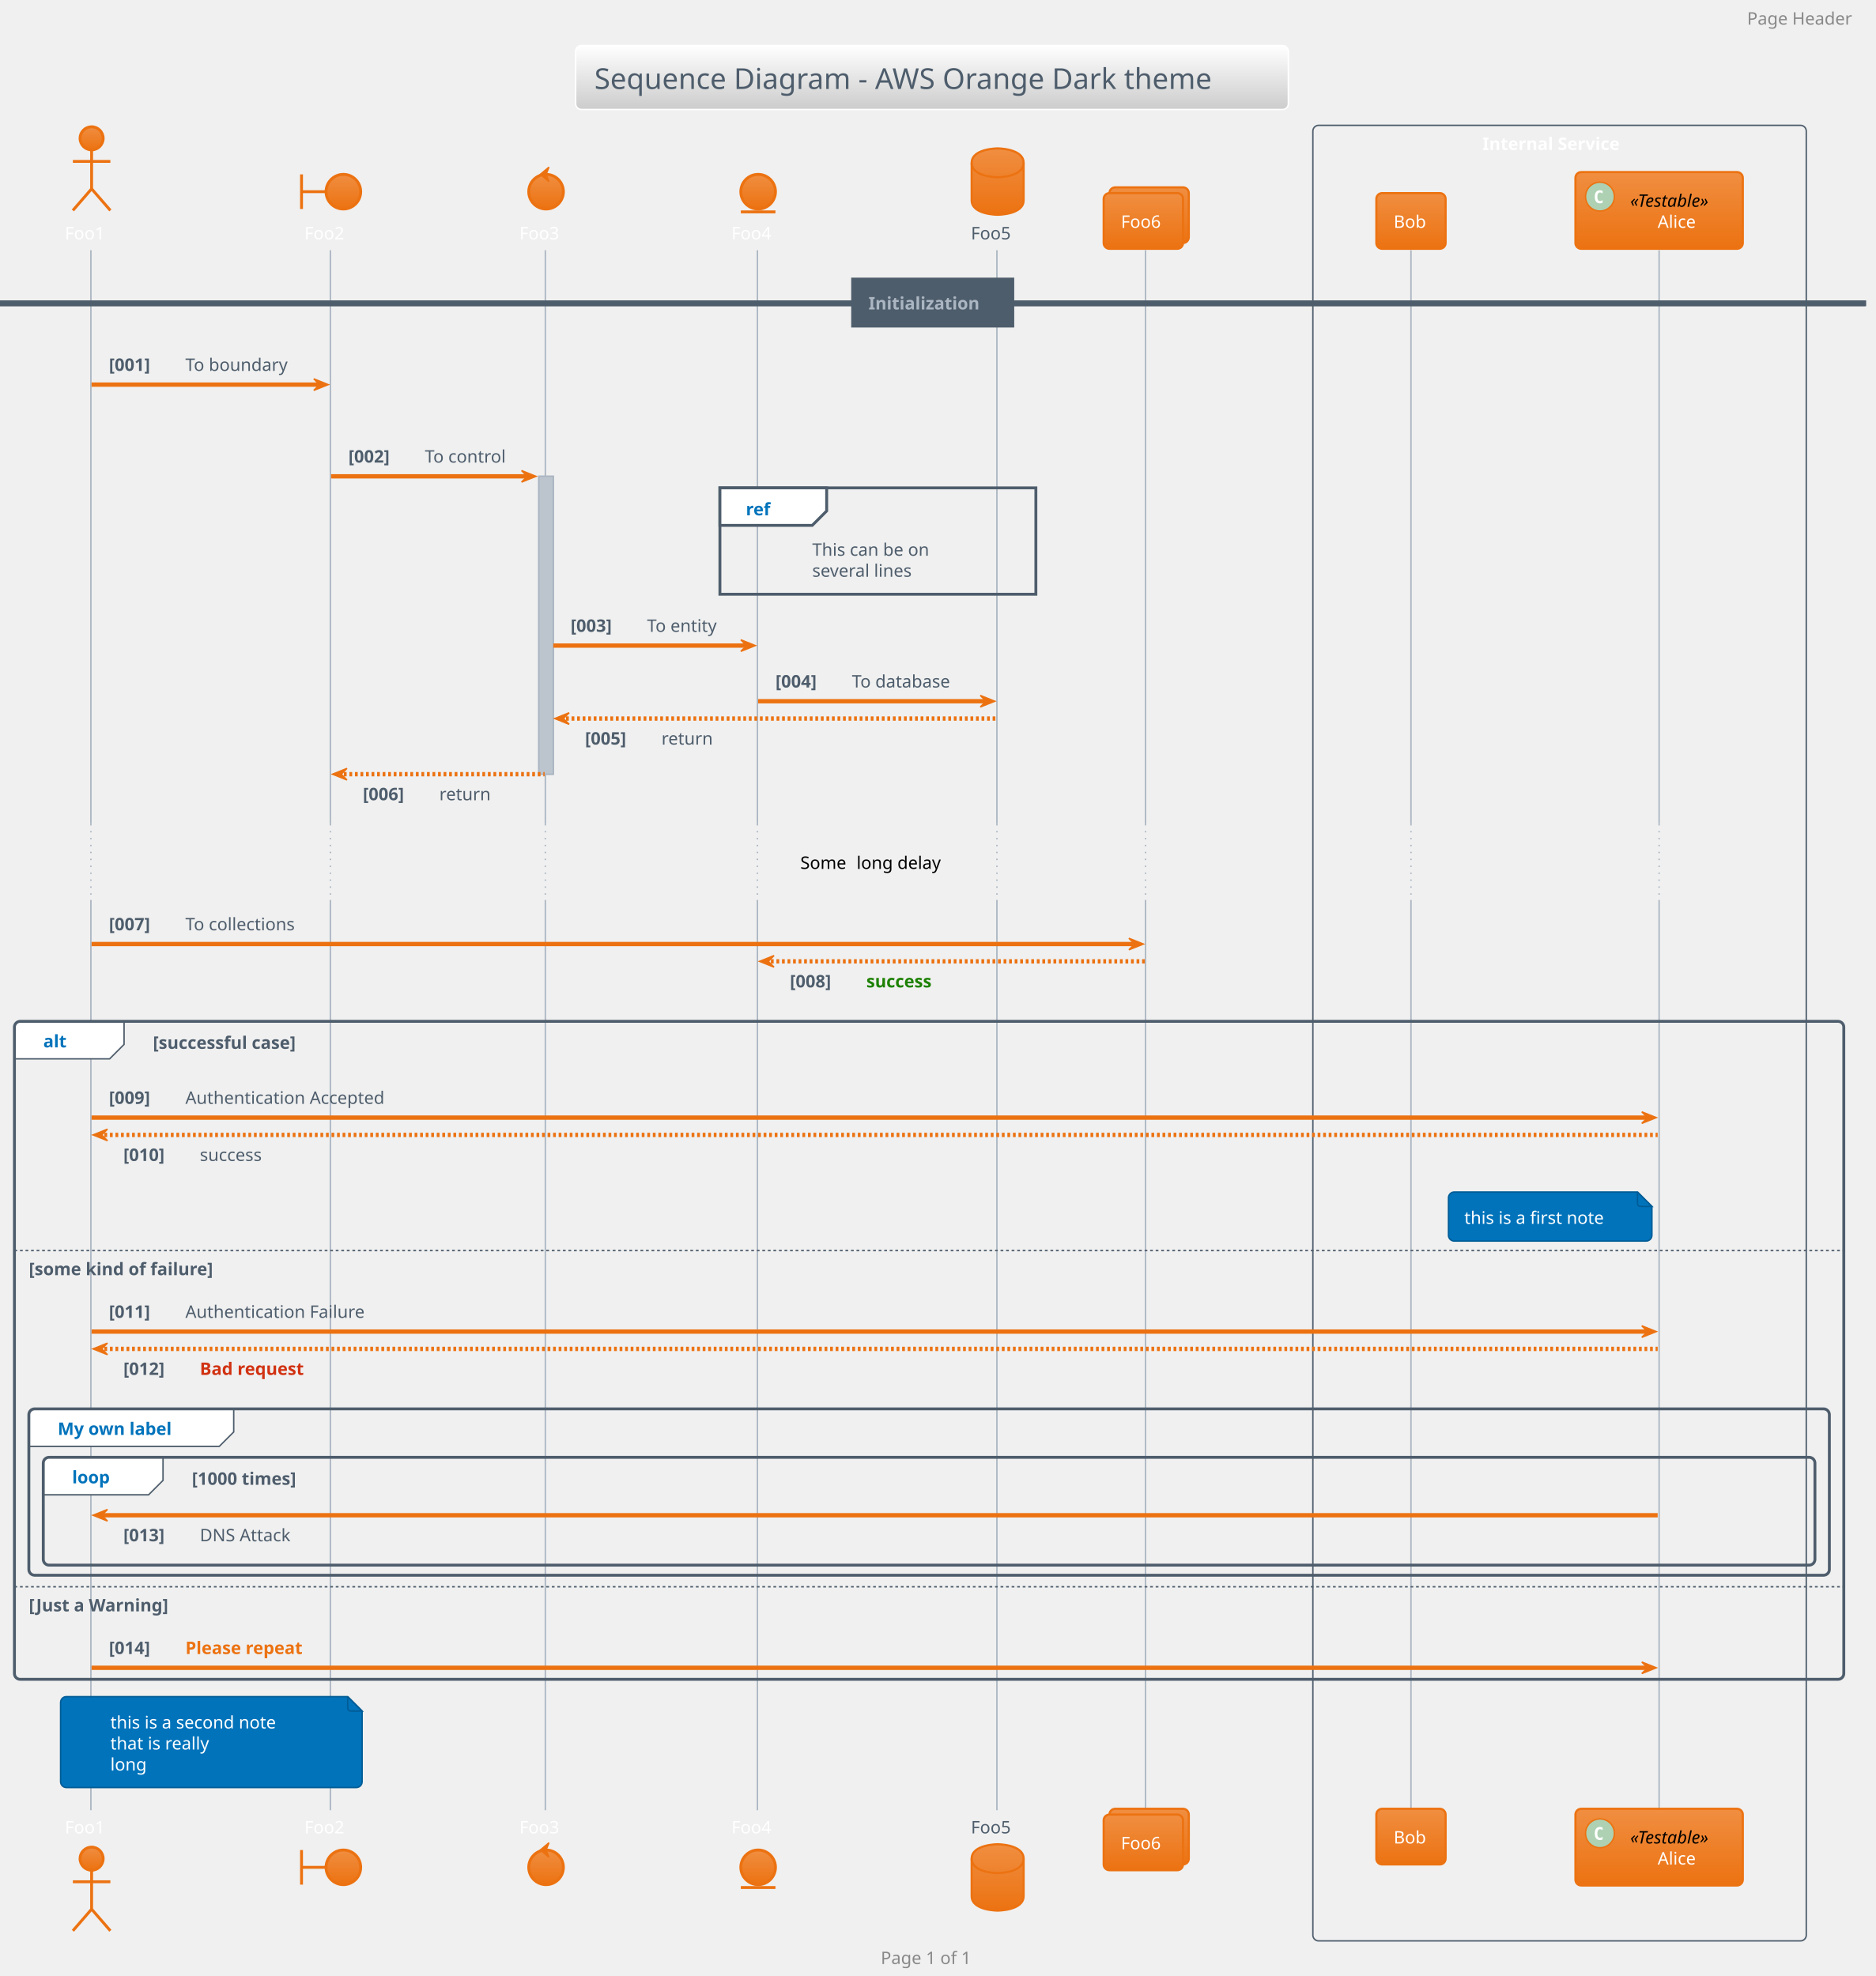
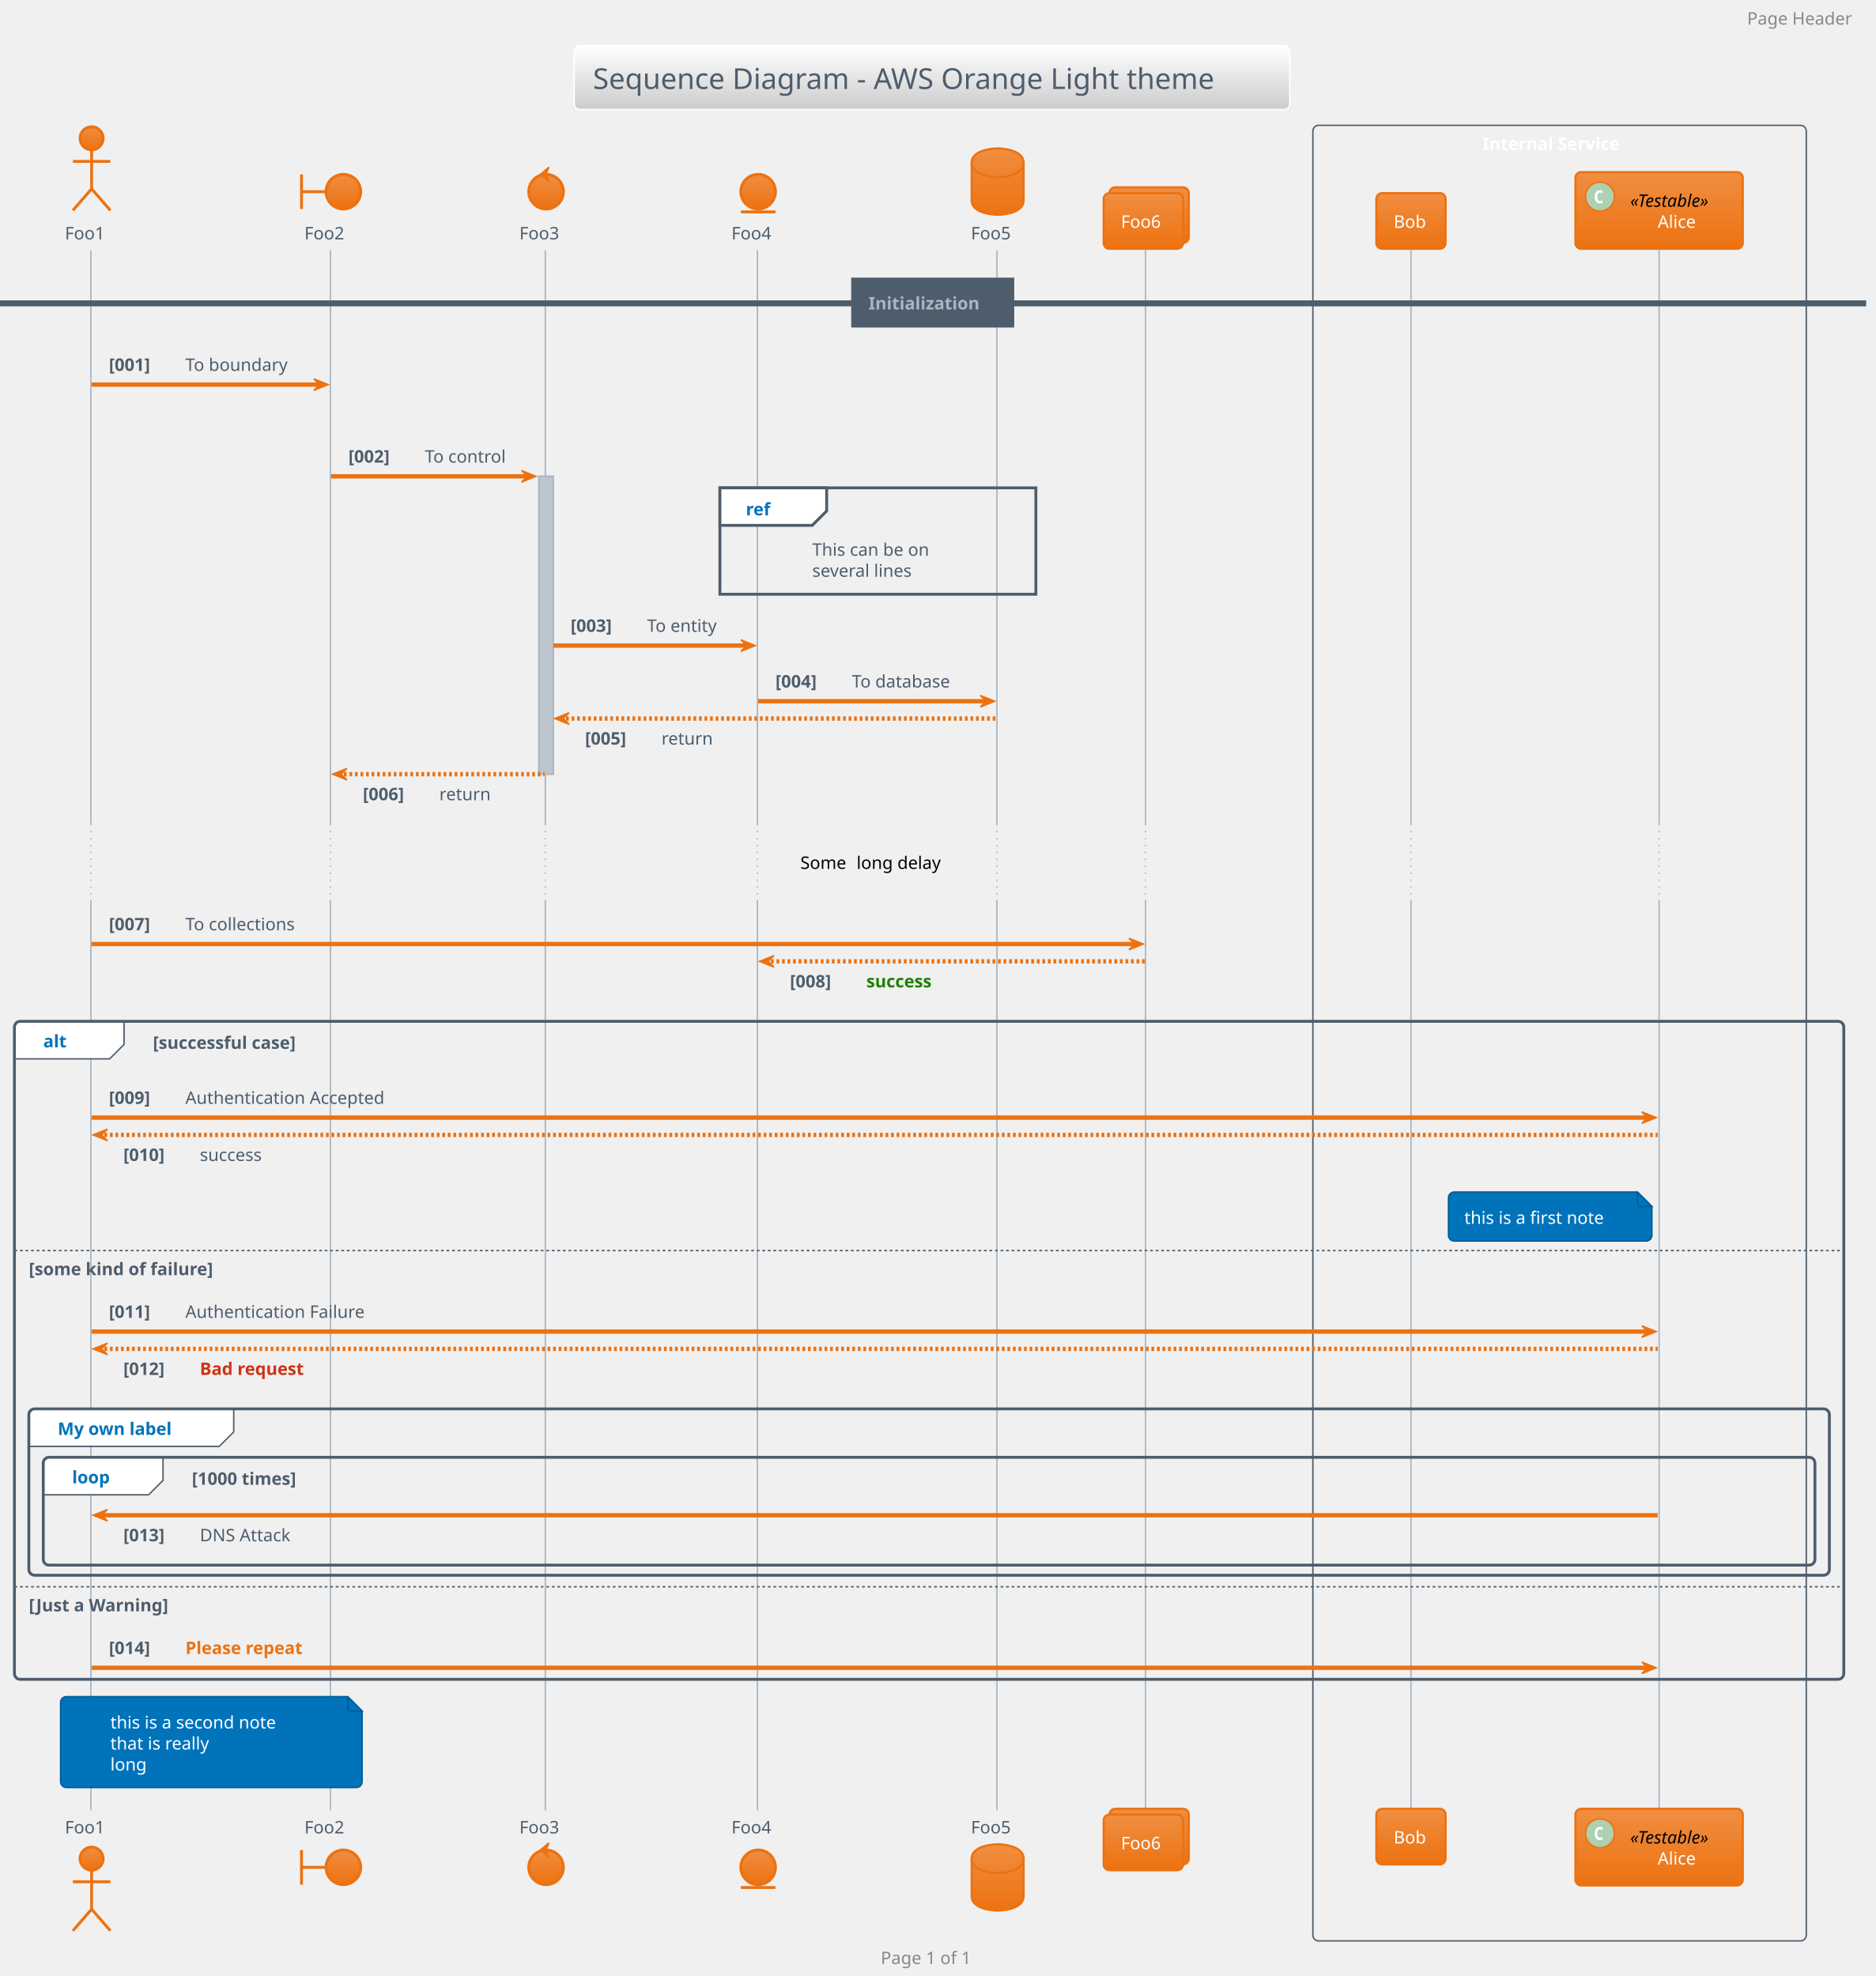
<svg xmlns="http://www.w3.org/2000/svg" contentScriptType="application/ecmascript" contentStyleType="text/css" height="1427.083px" preserveAspectRatio="none" style="width:1354px;height:1427px;background:#00000000;" version="1.1" viewBox="0 0 1354 1427" width="1354.167px" zoomAndPan="magnify">
  <defs>
-     <linearGradient id="g1efkf3iuxsxox0" x1="50%" x2="50%" y1="0%" y2="100%">
+     <linearGradient id="g1eg23j6yyzz1b0" x1="50%" x2="50%" y1="0%" y2="100%">
      <stop offset="0%" stop-color="#FFFFFF" />
      <stop offset="100%" stop-color="#CCCCCC" />
    </linearGradient>
-     <linearGradient id="g1efkf3iuxsxox1" x1="50%" x2="50%" y1="0%" y2="100%">
+     <linearGradient id="g1eg23j6yyzz1b1" x1="50%" x2="50%" y1="0%" y2="100%">
      <stop offset="0%" stop-color="#F08E41" />
      <stop offset="100%" stop-color="#EC7211" />
    </linearGradient>
  </defs>
  <g>
-     <rect fill="url(#g1efkf3iuxsxox0)" height="46.153" rx="4.167" ry="4.167" style="stroke:#FFFFFF;stroke-width:1.042;" width="514.583" x="415.625" y="32.9" />
-     <text fill="#4E5D6C" font-family="Verdana" font-size="20.833" lengthAdjust="spacing" textLength="487.5" x="429.167" y="64.262">Sequence Diagram - AWS Orange Dark theme</text>
+     <rect fill="url(#g1eg23j6yyzz1b0)" height="46.153" rx="4.167" ry="4.167" style="stroke:#FFFFFF;stroke-width:1.042;" width="516.667" x="414.583" y="32.9" />
+     <text fill="#4E5D6C" font-family="Verdana" font-size="20.833" lengthAdjust="spacing" textLength="489.583" x="428.125" y="64.262">Sequence Diagram - AWS Orange Light theme</text>
    <rect fill="none" height="1311.133" rx="4.167" ry="4.167" style="stroke:#4E5D6C;stroke-width:1.042;" width="356.25" x="947.917" y="90.511" />
    <text fill="#FFFFFF" font-family="Verdana" font-size="12.5" font-weight="bold" lengthAdjust="spacing" textLength="111.458" x="1070.312" y="108.287">Internal Service</text>
    <rect fill="#BCC5CE" height="215.108" style="stroke:#ABB6C2;stroke-width:1.042;" width="10.417" x="389.062" y="343.986" />
    <line style="stroke:#ABB6C2;stroke-width:1.042;" x1="65.625" x2="65.625" y1="180.703" y2="595.119" />
    <line style="stroke:#ABB6C2;stroke-width:1.042;stroke-dasharray:1.0,4.0;" x1="65.625" x2="65.625" y1="595.119" y2="649.894" />
    <line style="stroke:#ABB6C2;stroke-width:1.042;" x1="65.625" x2="65.625" y1="649.894" y2="1307.286" />
    <line style="stroke:#ABB6C2;stroke-width:1.042;" x1="238.542" x2="238.542" y1="180.703" y2="595.119" />
    <line style="stroke:#ABB6C2;stroke-width:1.042;stroke-dasharray:1.0,4.0;" x1="238.542" x2="238.542" y1="595.119" y2="649.894" />
    <line style="stroke:#ABB6C2;stroke-width:1.042;" x1="238.542" x2="238.542" y1="649.894" y2="1307.286" />
    <line style="stroke:#ABB6C2;stroke-width:1.042;" x1="393.75" x2="393.75" y1="180.703" y2="595.119" />
    <line style="stroke:#ABB6C2;stroke-width:1.042;stroke-dasharray:1.0,4.0;" x1="393.75" x2="393.75" y1="595.119" y2="649.894" />
    <line style="stroke:#ABB6C2;stroke-width:1.042;" x1="393.75" x2="393.75" y1="649.894" y2="1307.286" />
    <line style="stroke:#ABB6C2;stroke-width:1.042;" x1="546.875" x2="546.875" y1="180.703" y2="595.119" />
    <line style="stroke:#ABB6C2;stroke-width:1.042;stroke-dasharray:1.0,4.0;" x1="546.875" x2="546.875" y1="595.119" y2="649.894" />
    <line style="stroke:#ABB6C2;stroke-width:1.042;" x1="546.875" x2="546.875" y1="649.894" y2="1307.286" />
    <line style="stroke:#ABB6C2;stroke-width:1.042;" x1="719.792" x2="719.792" y1="180.703" y2="595.119" />
    <line style="stroke:#ABB6C2;stroke-width:1.042;stroke-dasharray:1.0,4.0;" x1="719.792" x2="719.792" y1="595.119" y2="649.894" />
    <line style="stroke:#ABB6C2;stroke-width:1.042;" x1="719.792" x2="719.792" y1="649.894" y2="1307.286" />
    <line style="stroke:#ABB6C2;stroke-width:1.042;" x1="827.083" x2="827.083" y1="180.703" y2="595.119" />
    <line style="stroke:#ABB6C2;stroke-width:1.042;stroke-dasharray:1.0,4.0;" x1="827.083" x2="827.083" y1="595.119" y2="649.894" />
    <line style="stroke:#ABB6C2;stroke-width:1.042;" x1="827.083" x2="827.083" y1="649.894" y2="1307.286" />
    <line style="stroke:#ABB6C2;stroke-width:1.042;" x1="1018.75" x2="1018.75" y1="180.703" y2="595.119" />
    <line style="stroke:#ABB6C2;stroke-width:1.042;stroke-dasharray:1.0,4.0;" x1="1018.75" x2="1018.75" y1="595.119" y2="649.894" />
    <line style="stroke:#ABB6C2;stroke-width:1.042;" x1="1018.75" x2="1018.75" y1="649.894" y2="1307.286" />
    <line style="stroke:#ABB6C2;stroke-width:1.042;" x1="1197.917" x2="1197.917" y1="180.703" y2="595.119" />
    <line style="stroke:#ABB6C2;stroke-width:1.042;stroke-dasharray:1.0,4.0;" x1="1197.917" x2="1197.917" y1="595.119" y2="649.894" />
    <line style="stroke:#ABB6C2;stroke-width:1.042;" x1="1197.917" x2="1197.917" y1="649.894" y2="1307.286" />
-     <text fill="#FFFFFF" font-family="Verdana" font-size="12.5" lengthAdjust="spacing" textLength="32.292" x="46.875" y="172.87">Foo1</text>
-     <ellipse cx="66.146" cy="99.886" fill="url(#g1efkf3iuxsxox1)" rx="8.333" ry="8.333" style="stroke:#EC7211;stroke-width:2.083;" />
+     <text fill="#4E5D6C" font-family="Verdana" font-size="12.5" lengthAdjust="spacing" textLength="32.292" x="46.875" y="172.87">Foo1</text>
+     <ellipse cx="66.146" cy="99.886" fill="url(#g1eg23j6yyzz1b1)" rx="8.333" ry="8.333" style="stroke:#EC7211;stroke-width:2.083;" />
    <path d="M66.146,108.219 L66.146,136.344 M52.604,116.553 L79.688,116.553 M66.146,136.344 L52.604,151.969 M66.146,136.344 L79.688,151.969 " fill="none" style="stroke:#EC7211;stroke-width:2.083;" />
-     <text fill="#FFFFFF" font-family="Verdana" font-size="12.5" lengthAdjust="spacing" textLength="32.292" x="46.875" y="1324.019">Foo1</text>
-     <ellipse cx="66.146" cy="1342.269" fill="url(#g1efkf3iuxsxox1)" rx="8.333" ry="8.333" style="stroke:#EC7211;stroke-width:2.083;" />
+     <text fill="#4E5D6C" font-family="Verdana" font-size="12.5" lengthAdjust="spacing" textLength="32.292" x="46.875" y="1324.019">Foo1</text>
+     <ellipse cx="66.146" cy="1342.269" fill="url(#g1eg23j6yyzz1b1)" rx="8.333" ry="8.333" style="stroke:#EC7211;stroke-width:2.083;" />
    <path d="M66.146,1350.602 L66.146,1378.727 M52.604,1358.936 L79.688,1358.936 M66.146,1378.727 L52.604,1394.352 M66.146,1378.727 L79.688,1394.352 " fill="none" style="stroke:#EC7211;stroke-width:2.083;" />
-     <text fill="#FFFFFF" font-family="Verdana" font-size="12.5" lengthAdjust="spacing" textLength="32.292" x="219.792" y="172.87">Foo2</text>
+     <text fill="#4E5D6C" font-family="Verdana" font-size="12.5" lengthAdjust="spacing" textLength="32.292" x="219.792" y="172.87">Foo2</text>
    <path d="M217.708,125.928 L217.708,150.928 M217.708,138.428 L235.417,138.428 " fill="none" style="stroke:#EC7211;stroke-width:2.083;" />
-     <ellipse cx="247.917" cy="138.428" fill="url(#g1efkf3iuxsxox1)" rx="12.5" ry="12.5" style="stroke:#EC7211;stroke-width:2.083;" />
-     <text fill="#FFFFFF" font-family="Verdana" font-size="12.5" lengthAdjust="spacing" textLength="32.292" x="219.792" y="1324.019">Foo2</text>
+     <ellipse cx="247.917" cy="138.428" fill="url(#g1eg23j6yyzz1b1)" rx="12.5" ry="12.5" style="stroke:#EC7211;stroke-width:2.083;" />
+     <text fill="#4E5D6C" font-family="Verdana" font-size="12.5" lengthAdjust="spacing" textLength="32.292" x="219.792" y="1324.019">Foo2</text>
    <path d="M217.708,1336.019 L217.708,1361.019 M217.708,1348.519 L235.417,1348.519 " fill="none" style="stroke:#EC7211;stroke-width:2.083;" />
-     <ellipse cx="247.917" cy="1348.519" fill="url(#g1efkf3iuxsxox1)" rx="12.5" ry="12.5" style="stroke:#EC7211;stroke-width:2.083;" />
-     <text fill="#FFFFFF" font-family="Verdana" font-size="12.5" lengthAdjust="spacing" textLength="32.292" x="375" y="172.87">Foo3</text>
-     <ellipse cx="394.271" cy="138.428" fill="url(#g1efkf3iuxsxox1)" rx="12.5" ry="12.5" style="stroke:#EC7211;stroke-width:2.083;" />
+     <ellipse cx="247.917" cy="1348.519" fill="url(#g1eg23j6yyzz1b1)" rx="12.5" ry="12.5" style="stroke:#EC7211;stroke-width:2.083;" />
+     <text fill="#4E5D6C" font-family="Verdana" font-size="12.5" lengthAdjust="spacing" textLength="32.292" x="375" y="172.87">Foo3</text>
+     <ellipse cx="394.271" cy="138.428" fill="url(#g1eg23j6yyzz1b1)" rx="12.5" ry="12.5" style="stroke:#EC7211;stroke-width:2.083;" />
    <polygon fill="#EC7211" points="390.104,125.928,396.354,120.719,394.271,125.928,396.354,131.136,390.104,125.928" style="stroke:#EC7211;stroke-width:1.042;" />
-     <text fill="#FFFFFF" font-family="Verdana" font-size="12.5" lengthAdjust="spacing" textLength="32.292" x="375" y="1324.019">Foo3</text>
-     <ellipse cx="394.271" cy="1348.519" fill="url(#g1efkf3iuxsxox1)" rx="12.5" ry="12.5" style="stroke:#EC7211;stroke-width:2.083;" />
+     <text fill="#4E5D6C" font-family="Verdana" font-size="12.5" lengthAdjust="spacing" textLength="32.292" x="375" y="1324.019">Foo3</text>
+     <ellipse cx="394.271" cy="1348.519" fill="url(#g1eg23j6yyzz1b1)" rx="12.5" ry="12.5" style="stroke:#EC7211;stroke-width:2.083;" />
    <polygon fill="#EC7211" points="390.104,1336.019,396.354,1330.811,394.271,1336.019,396.354,1341.227,390.104,1336.019" style="stroke:#EC7211;stroke-width:1.042;" />
-     <text fill="#FFFFFF" font-family="Verdana" font-size="12.5" lengthAdjust="spacing" textLength="32.292" x="528.125" y="172.87">Foo4</text>
-     <ellipse cx="547.396" cy="138.428" fill="url(#g1efkf3iuxsxox1)" rx="12.5" ry="12.5" style="stroke:#EC7211;stroke-width:2.083;" />
+     <text fill="#4E5D6C" font-family="Verdana" font-size="12.5" lengthAdjust="spacing" textLength="32.292" x="528.125" y="172.87">Foo4</text>
+     <ellipse cx="547.396" cy="138.428" fill="url(#g1eg23j6yyzz1b1)" rx="12.5" ry="12.5" style="stroke:#EC7211;stroke-width:2.083;" />
    <line style="stroke:#EC7211;stroke-width:2.083;" x1="534.896" x2="559.896" y1="153.011" y2="153.011" />
-     <text fill="#FFFFFF" font-family="Verdana" font-size="12.5" lengthAdjust="spacing" textLength="32.292" x="528.125" y="1324.019">Foo4</text>
-     <ellipse cx="547.396" cy="1348.519" fill="url(#g1efkf3iuxsxox1)" rx="12.5" ry="12.5" style="stroke:#EC7211;stroke-width:2.083;" />
+     <text fill="#4E5D6C" font-family="Verdana" font-size="12.5" lengthAdjust="spacing" textLength="32.292" x="528.125" y="1324.019">Foo4</text>
+     <ellipse cx="547.396" cy="1348.519" fill="url(#g1eg23j6yyzz1b1)" rx="12.5" ry="12.5" style="stroke:#EC7211;stroke-width:2.083;" />
    <line style="stroke:#EC7211;stroke-width:2.083;" x1="534.896" x2="559.896" y1="1363.102" y2="1363.102" />
    <text fill="#4E5D6C" font-family="Verdana" font-size="12.5" lengthAdjust="spacing" textLength="32.292" x="701.042" y="172.87">Foo5</text>
-     <path d="M701.562,117.594 C701.562,107.178 720.312,107.178 720.312,107.178 C720.312,107.178 739.062,107.178 739.062,117.594 L739.062,144.678 C739.062,155.094 720.312,155.094 720.312,155.094 C720.312,155.094 701.562,155.094 701.562,144.678 L701.562,117.594 " fill="url(#g1efkf3iuxsxox1)" style="stroke:#EC7211;stroke-width:1.562;" />
+     <path d="M701.562,117.594 C701.562,107.178 720.312,107.178 720.312,107.178 C720.312,107.178 739.062,107.178 739.062,117.594 L739.062,144.678 C739.062,155.094 720.312,155.094 720.312,155.094 C720.312,155.094 701.562,155.094 701.562,144.678 L701.562,117.594 " fill="url(#g1eg23j6yyzz1b1)" style="stroke:#EC7211;stroke-width:1.562;" />
    <path d="M701.562,117.594 C701.562,128.011 720.312,128.011 720.312,128.011 C720.312,128.011 739.062,128.011 739.062,117.594 " fill="none" style="stroke:#EC7211;stroke-width:1.562;" />
    <text fill="#4E5D6C" font-family="Verdana" font-size="12.5" lengthAdjust="spacing" textLength="32.292" x="701.042" y="1324.019">Foo5</text>
-     <path d="M701.562,1342.269 C701.562,1331.852 720.312,1331.852 720.312,1331.852 C720.312,1331.852 739.062,1331.852 739.062,1342.269 L739.062,1369.352 C739.062,1379.769 720.312,1379.769 720.312,1379.769 C720.312,1379.769 701.562,1379.769 701.562,1369.352 L701.562,1342.269 " fill="url(#g1efkf3iuxsxox1)" style="stroke:#EC7211;stroke-width:1.562;" />
+     <path d="M701.562,1342.269 C701.562,1331.852 720.312,1331.852 720.312,1331.852 C720.312,1331.852 739.062,1331.852 739.062,1342.269 L739.062,1369.352 C739.062,1379.769 720.312,1379.769 720.312,1379.769 C720.312,1379.769 701.562,1379.769 701.562,1369.352 L701.562,1342.269 " fill="url(#g1eg23j6yyzz1b1)" style="stroke:#EC7211;stroke-width:1.562;" />
    <path d="M701.562,1342.269 C701.562,1352.686 720.312,1352.686 720.312,1352.686 C720.312,1352.686 739.062,1352.686 739.062,1342.269 " fill="none" style="stroke:#EC7211;stroke-width:1.562;" />
-     <rect fill="url(#g1efkf3iuxsxox1)" height="40.192" rx="4.167" ry="4.167" style="stroke:#EC7211;stroke-width:1.562;" width="57.292" x="801.042" y="135.303" />
-     <rect fill="url(#g1efkf3iuxsxox1)" height="40.192" rx="4.167" ry="4.167" style="stroke:#EC7211;stroke-width:1.562;" width="57.292" x="796.875" y="139.469" />
+     <rect fill="url(#g1eg23j6yyzz1b1)" height="40.192" rx="4.167" ry="4.167" style="stroke:#EC7211;stroke-width:1.562;" width="57.292" x="801.042" y="135.303" />
+     <rect fill="url(#g1eg23j6yyzz1b1)" height="40.192" rx="4.167" ry="4.167" style="stroke:#EC7211;stroke-width:1.562;" width="57.292" x="796.875" y="139.469" />
    <text fill="#FFFFFF" font-family="Verdana" font-size="12.5" lengthAdjust="spacing" textLength="32.292" x="809.375" y="164.536">Foo6</text>
-     <rect fill="url(#g1efkf3iuxsxox1)" height="40.192" rx="4.167" ry="4.167" style="stroke:#EC7211;stroke-width:1.562;" width="57.292" x="801.042" y="1306.244" />
-     <rect fill="url(#g1efkf3iuxsxox1)" height="40.192" rx="4.167" ry="4.167" style="stroke:#EC7211;stroke-width:1.562;" width="57.292" x="796.875" y="1310.411" />
+     <rect fill="url(#g1eg23j6yyzz1b1)" height="40.192" rx="4.167" ry="4.167" style="stroke:#EC7211;stroke-width:1.562;" width="57.292" x="801.042" y="1306.244" />
+     <rect fill="url(#g1eg23j6yyzz1b1)" height="40.192" rx="4.167" ry="4.167" style="stroke:#EC7211;stroke-width:1.562;" width="57.292" x="796.875" y="1310.411" />
    <text fill="#FFFFFF" font-family="Verdana" font-size="12.5" lengthAdjust="spacing" textLength="32.292" x="809.375" y="1335.478">Foo6</text>
-     <rect fill="url(#g1efkf3iuxsxox1)" height="40.192" rx="4.167" ry="4.167" style="stroke:#EC7211;stroke-width:1.562;" width="50" x="993.75" y="139.469" />
+     <rect fill="url(#g1eg23j6yyzz1b1)" height="40.192" rx="4.167" ry="4.167" style="stroke:#EC7211;stroke-width:1.562;" width="50" x="993.75" y="139.469" />
    <text fill="#FFFFFF" font-family="Verdana" font-size="12.5" lengthAdjust="spacing" textLength="25" x="1006.25" y="164.536">Bob</text>
-     <rect fill="url(#g1efkf3iuxsxox1)" height="40.192" rx="4.167" ry="4.167" style="stroke:#EC7211;stroke-width:1.562;" width="50" x="993.75" y="1306.244" />
+     <rect fill="url(#g1eg23j6yyzz1b1)" height="40.192" rx="4.167" ry="4.167" style="stroke:#EC7211;stroke-width:1.562;" width="50" x="993.75" y="1306.244" />
    <text fill="#FFFFFF" font-family="Verdana" font-size="12.5" lengthAdjust="spacing" textLength="25" x="1006.25" y="1331.311">Bob</text>
-     <rect fill="url(#g1efkf3iuxsxox1)" height="55.383" rx="4.167" ry="4.167" style="stroke:#EC7211;stroke-width:1.562;" width="120.833" x="1137.5" y="124.278" />
+     <rect fill="url(#g1eg23j6yyzz1b1)" height="55.383" rx="4.167" ry="4.167" style="stroke:#EC7211;stroke-width:1.562;" width="120.833" x="1137.5" y="124.278" />
    <ellipse cx="1155.208" cy="141.986" fill="#ADD1B2" rx="10.417" ry="10.417" style="stroke:#EC7211;stroke-width:1.042;" />
    <path d="M1157.113,146.413 Q1156.689,146.625 1156.217,146.739 Q1155.745,146.853 1155.241,146.853 Q1153.385,146.853 1152.409,145.648 Q1151.449,144.428 1151.449,142.133 Q1151.449,139.821 1152.409,138.617 Q1153.385,137.396 1155.241,137.396 Q1155.745,137.396 1156.217,137.51 Q1156.706,137.608 1157.113,137.836 L1157.113,139.838 Q1156.657,139.415 1156.217,139.219 Q1155.778,139.008 1155.322,139.008 Q1154.329,139.008 1153.825,139.805 Q1153.32,140.586 1153.32,142.133 Q1153.32,143.662 1153.825,144.444 Q1154.329,145.225 1155.322,145.225 Q1155.778,145.225 1156.217,145.03 Q1156.657,144.834 1157.113,144.411 L1157.113,146.413 Z " fill="#FFFFFF" />
    <text fill="#000000" font-family="Verdana" font-size="12.5" font-style="italic" lengthAdjust="spacing" textLength="68.75" x="1177.083" y="149.345">«Testable»</text>
    <text fill="#FFFFFF" font-family="Verdana" font-size="12.5" lengthAdjust="spacing" textLength="29.167" x="1196.875" y="164.536">Alice</text>
-     <rect fill="url(#g1efkf3iuxsxox1)" height="55.383" rx="4.167" ry="4.167" style="stroke:#EC7211;stroke-width:1.562;" width="120.833" x="1137.5" y="1306.244" />
+     <rect fill="url(#g1eg23j6yyzz1b1)" height="55.383" rx="4.167" ry="4.167" style="stroke:#EC7211;stroke-width:1.562;" width="120.833" x="1137.5" y="1306.244" />
    <ellipse cx="1155.208" cy="1323.952" fill="#ADD1B2" rx="10.417" ry="10.417" style="stroke:#EC7211;stroke-width:1.042;" />
    <path d="M1157.113,1328.379 Q1156.689,1328.591 1156.217,1328.705 Q1155.745,1328.819 1155.241,1328.819 Q1153.385,1328.819 1152.409,1327.614 Q1151.449,1326.394 1151.449,1324.099 Q1151.449,1321.787 1152.409,1320.583 Q1153.385,1319.362 1155.241,1319.362 Q1155.745,1319.362 1156.217,1319.476 Q1156.706,1319.574 1157.113,1319.802 L1157.113,1321.804 Q1156.657,1321.381 1156.217,1321.185 Q1155.778,1320.974 1155.322,1320.974 Q1154.329,1320.974 1153.825,1321.771 Q1153.32,1322.553 1153.32,1324.099 Q1153.32,1325.629 1153.825,1326.41 Q1154.329,1327.191 1155.322,1327.191 Q1155.778,1327.191 1156.217,1326.996 Q1156.657,1326.801 1157.113,1326.377 L1157.113,1328.379 Z " fill="#FFFFFF" />
    <text fill="#000000" font-family="Verdana" font-size="12.5" font-style="italic" lengthAdjust="spacing" textLength="68.75" x="1177.083" y="1331.311">«Testable»</text>
    <text fill="#FFFFFF" font-family="Verdana" font-size="12.5" lengthAdjust="spacing" textLength="29.167" x="1196.875" y="1346.503">Alice</text>
    <rect fill="#BCC5CE" height="215.108" style="stroke:#ABB6C2;stroke-width:1.042;" width="10.417" x="389.062" y="343.986" />
    <rect fill="#4E5D6C" height="3.125" style="stroke:#4E5D6C;stroke-width:1.042;" width="1346.875" x="0" y="217.465" />
    <line style="stroke:#4E5D6C;stroke-width:1.042;" x1="0" x2="1346.875" y1="217.465" y2="217.465" />
    <line style="stroke:#4E5D6C;stroke-width:1.042;" x1="0" x2="1346.875" y1="220.59" y2="220.59" />
    <rect fill="#4E5D6C" height="33.942" style="stroke:#4E5D6C;stroke-width:2.083;" width="115.625" x="615.625" y="201.536" />
    <text fill="#ABB6C2" font-family="Verdana" font-size="12.5" font-weight="bold" lengthAdjust="spacing" textLength="86.458" x="627.083" y="223.478">Initialization</text>
    <polygon fill="#EC7211" points="226.562,273.586,236.979,277.753,226.562,281.919,230.729,277.753" style="stroke:#EC7211;stroke-width:1.042;" />
    <line style="stroke:#EC7211;stroke-width:3.125;" x1="66.146" x2="232.812" y1="277.753" y2="277.753" />
    <text fill="#4E5D6C" font-family="Verdana" font-size="12.5" font-weight="bold" lengthAdjust="spacing" textLength="40.625" x="78.646" y="267.837">[001]</text>
    <text fill="#4E5D6C" font-family="Verdana" font-size="12.5" lengthAdjust="spacing" textLength="82.292" x="133.854" y="267.837">To boundary</text>
    <polygon fill="#EC7211" points="376.562,339.819,386.979,343.986,376.562,348.153,380.729,343.986" style="stroke:#EC7211;stroke-width:1.042;" />
    <line style="stroke:#EC7211;stroke-width:3.125;" x1="239.062" x2="382.812" y1="343.986" y2="343.986" />
    <text fill="#4E5D6C" font-family="Verdana" font-size="12.5" font-weight="bold" lengthAdjust="spacing" textLength="40.625" x="251.562" y="334.07">[002]</text>
    <text fill="#4E5D6C" font-family="Verdana" font-size="12.5" lengthAdjust="spacing" textLength="64.583" x="306.771" y="334.07">To control</text>
    <rect height="76.825" style="stroke:#4E5D6C;stroke-width:2.083;fill:none;" width="228.125" x="519.792" y="352.319" />
    <polygon fill="#FFFFFF" points="519.792,352.319,596.875,352.319,596.875,368.986,586.458,379.403,519.792,379.403,519.792,352.319" style="stroke:#4E5D6C;stroke-width:2.083;" />
    <text fill="#0073BB" font-family="Verdana" font-size="12.5" font-weight="bold" lengthAdjust="spacing" textLength="19.792" x="538.542" y="372.178">ref</text>
    <text fill="#4E5D6C" font-family="Verdana" font-size="12.5" lengthAdjust="spacing" textLength="94.792" x="586.458" y="401.345">This can be on</text>
    <text fill="#4E5D6C" font-family="Verdana" font-size="12.5" lengthAdjust="spacing" textLength="82.292" x="586.458" y="416.536">several lines</text>
    <polygon fill="#EC7211" points="534.896,462.044,545.312,466.211,534.896,470.378,539.062,466.211" style="stroke:#EC7211;stroke-width:1.042;" />
    <line style="stroke:#EC7211;stroke-width:3.125;" x1="399.479" x2="541.146" y1="466.211" y2="466.211" />
    <text fill="#4E5D6C" font-family="Verdana" font-size="12.5" font-weight="bold" lengthAdjust="spacing" textLength="40.625" x="411.979" y="456.295">[003]</text>
    <text fill="#4E5D6C" font-family="Verdana" font-size="12.5" lengthAdjust="spacing" textLength="57.292" x="467.188" y="456.295">To entity</text>
    <polygon fill="#EC7211" points="707.812,502.236,718.229,506.403,707.812,510.569,711.979,506.403" style="stroke:#EC7211;stroke-width:1.042;" />
    <line style="stroke:#EC7211;stroke-width:3.125;" x1="547.396" x2="714.062" y1="506.403" y2="506.403" />
    <text fill="#4E5D6C" font-family="Verdana" font-size="12.5" font-weight="bold" lengthAdjust="spacing" textLength="40.625" x="559.896" y="496.486">[004]</text>
    <text fill="#4E5D6C" font-family="Verdana" font-size="12.5" lengthAdjust="spacing" textLength="82.292" x="615.104" y="496.486">To database</text>
    <polygon fill="#EC7211" points="410.938,514.736,400.521,518.903,410.938,523.069,406.771,518.903" style="stroke:#EC7211;stroke-width:1.042;" />
    <line style="stroke:#EC7211;stroke-width:3.125;stroke-dasharray:2.0,2.0;" x1="404.688" x2="719.271" y1="518.903" y2="518.903" />
    <text fill="#4E5D6C" font-family="Verdana" font-size="12.5" font-weight="bold" lengthAdjust="spacing" textLength="40.625" x="422.396" y="537.72">[005]</text>
    <text fill="#4E5D6C" font-family="Verdana" font-size="12.5" lengthAdjust="spacing" textLength="40.625" x="477.604" y="537.72">return</text>
    <polygon fill="#EC7211" points="250.521,554.928,240.104,559.094,250.521,563.261,246.354,559.094" style="stroke:#EC7211;stroke-width:1.042;" />
    <line style="stroke:#EC7211;stroke-width:3.125;stroke-dasharray:2.0,2.0;" x1="244.271" x2="393.229" y1="559.094" y2="559.094" />
    <text fill="#4E5D6C" font-family="Verdana" font-size="12.5" font-weight="bold" lengthAdjust="spacing" textLength="40.625" x="261.979" y="577.911">[006]</text>
    <text fill="#4E5D6C" font-family="Verdana" font-size="12.5" lengthAdjust="spacing" textLength="40.625" x="317.188" y="577.911">return</text>
    <text fill="#000000" font-family="Verdana" font-size="12.5" lengthAdjust="spacing" textLength="36.458" x="577.865" y="627.478">Some</text>
    <text fill="#000000" font-family="Verdana" font-size="12.5" lengthAdjust="spacing" textLength="67.708" x="618.49" y="627.478">long delay</text>
    <text fill="#000000" font-family="Verdana" font-size="12.5" lengthAdjust="spacing" textLength="0" x="690.365" y="627.478" />
    <polygon fill="#EC7211" points="815.104,677.586,825.521,681.753,815.104,685.919,819.271,681.753" style="stroke:#EC7211;stroke-width:1.042;" />
    <line style="stroke:#EC7211;stroke-width:3.125;" x1="66.146" x2="821.354" y1="681.753" y2="681.753" />
    <text fill="#4E5D6C" font-family="Verdana" font-size="12.5" font-weight="bold" lengthAdjust="spacing" textLength="40.625" x="78.646" y="671.836">[007]</text>
    <text fill="#4E5D6C" font-family="Verdana" font-size="12.5" lengthAdjust="spacing" textLength="87.5" x="133.854" y="671.836">To collections</text>
    <polygon fill="#EC7211" points="558.854,690.086,548.438,694.253,558.854,698.419,554.688,694.253" style="stroke:#EC7211;stroke-width:1.042;" />
    <line style="stroke:#EC7211;stroke-width:3.125;stroke-dasharray:2.0,2.0;" x1="552.604" x2="826.562" y1="694.253" y2="694.253" />
    <text fill="#4E5D6C" font-family="Verdana" font-size="12.5" font-weight="bold" lengthAdjust="spacing" textLength="40.625" x="570.312" y="713.07">[008]</text>
    <text fill="#1D8102" font-family="Verdana" font-size="12.5" font-weight="bold" lengthAdjust="spacing" textLength="53.125" x="625.521" y="713.07">success</text>
    <path d="M14.583,737.569 L89.583,737.569 L89.583,754.236 L79.167,764.653 L10.417,764.653 L10.417,741.736 " fill="#FFFFFF" style="stroke:#4E5D6C;stroke-width:1.042;" />
    <rect fill="none" height="475.183" rx="4.167" ry="4.167" style="stroke:#4E5D6C;stroke-width:2.083;" width="1320.833" x="10.417" y="737.569" />
    <text fill="#0073BB" font-family="Verdana" font-size="12.5" font-weight="bold" lengthAdjust="spacing" textLength="17.708" x="31.25" y="756.386">alt</text>
    <text fill="#4E5D6C" font-family="Verdana" font-size="12.5" font-weight="bold" lengthAdjust="spacing" textLength="118.75" x="110.417" y="757.428">[successful case]</text>
    <polygon fill="#EC7211" points="1185.417,802.936,1195.833,807.102,1185.417,811.269,1189.583,807.102" style="stroke:#EC7211;stroke-width:1.042;" />
    <line style="stroke:#EC7211;stroke-width:3.125;" x1="66.146" x2="1191.667" y1="807.102" y2="807.102" />
    <text fill="#4E5D6C" font-family="Verdana" font-size="12.5" font-weight="bold" lengthAdjust="spacing" textLength="40.625" x="78.646" y="797.186">[009]</text>
    <text fill="#4E5D6C" font-family="Verdana" font-size="12.5" lengthAdjust="spacing" textLength="158.333" x="133.854" y="797.186">Authentication Accepted</text>
    <polygon fill="#EC7211" points="77.604,815.436,67.188,819.602,77.604,823.769,73.438,819.602" style="stroke:#EC7211;stroke-width:1.042;" />
    <line style="stroke:#EC7211;stroke-width:3.125;stroke-dasharray:2.0,2.0;" x1="71.354" x2="1196.875" y1="819.602" y2="819.602" />
    <text fill="#4E5D6C" font-family="Verdana" font-size="12.5" font-weight="bold" lengthAdjust="spacing" textLength="40.625" x="89.062" y="838.42">[010]</text>
    <text fill="#4E5D6C" font-family="Verdana" font-size="12.5" lengthAdjust="spacing" textLength="51.042" x="144.271" y="838.42">success</text>
    <path d="M1045.833,865.002 L1045.833,892.086 A4.167,4.167 0 0 0 1050,896.252 L1188.542,896.252 A4.167,4.167 0 0 0 1192.708,892.086 L1192.708,871.252 L1182.292,860.836 L1050,860.836 A4.167,4.167 0 0 0 1045.833,865.002 " fill="#0073BB" style="stroke:#005C96;stroke-width:1.042;" />
    <path d="M1182.292,860.836 L1182.292,869.169 A2.083,2.083 0 0 0 1184.375,871.252 L1192.708,871.252 L1182.292,860.836 " fill="#0073BB" style="stroke:#005C96;stroke-width:1.042;" />
    <text fill="#FFFFFF" font-family="Verdana" font-size="12.5" lengthAdjust="spacing" textLength="114.583" x="1057.292" y="883.82">this is a first note</text>
    <line style="stroke:#4E5D6C;stroke-width:1.042;stroke-dasharray:2.0,2.0;" x1="10.417" x2="1331.25" y1="903.111" y2="903.111" />
    <text fill="#4E5D6C" font-family="Verdana" font-size="12.5" font-weight="bold" lengthAdjust="spacing" textLength="148.958" x="20.833" y="920.886">[some kind of failure]</text>
    <polygon fill="#EC7211" points="1185.417,957.452,1195.833,961.619,1185.417,965.786,1189.583,961.619" style="stroke:#EC7211;stroke-width:1.042;" />
    <line style="stroke:#EC7211;stroke-width:3.125;" x1="66.146" x2="1191.667" y1="961.619" y2="961.619" />
    <text fill="#4E5D6C" font-family="Verdana" font-size="12.5" font-weight="bold" lengthAdjust="spacing" textLength="40.625" x="78.646" y="951.703">[011]</text>
    <text fill="#4E5D6C" font-family="Verdana" font-size="12.5" lengthAdjust="spacing" textLength="142.708" x="133.854" y="951.703">Authentication Failure</text>
    <polygon fill="#EC7211" points="77.604,969.952,67.188,974.119,77.604,978.286,73.438,974.119" style="stroke:#EC7211;stroke-width:1.042;" />
    <line style="stroke:#EC7211;stroke-width:3.125;stroke-dasharray:2.0,2.0;" x1="71.354" x2="1196.875" y1="974.119" y2="974.119" />
    <text fill="#4E5D6C" font-family="Verdana" font-size="12.5" font-weight="bold" lengthAdjust="spacing" textLength="40.625" x="89.062" y="992.936">[012]</text>
    <text fill="#D13212" font-family="Verdana" font-size="12.5" font-weight="bold" lengthAdjust="spacing" textLength="82.292" x="144.271" y="992.936">Bad request</text>
    <path d="M25,1017.436 L168.75,1017.436 L168.75,1034.102 L158.333,1044.519 L20.833,1044.519 L20.833,1021.602 " fill="#FFFFFF" style="stroke:#4E5D6C;stroke-width:1.042;" />
    <rect fill="none" height="120.142" rx="4.167" ry="4.167" style="stroke:#4E5D6C;stroke-width:2.083;" width="1300" x="20.833" y="1017.436" />
    <text fill="#0073BB" font-family="Verdana" font-size="12.5" font-weight="bold" lengthAdjust="spacing" textLength="90.625" x="41.667" y="1036.253">My own label</text>
    <path d="M35.417,1052.419 L117.708,1052.419 L117.708,1069.086 L107.292,1079.502 L31.25,1079.502 L31.25,1056.586 " fill="#FFFFFF" style="stroke:#4E5D6C;stroke-width:1.042;" />
    <rect fill="none" height="77.867" rx="4.167" ry="4.167" style="stroke:#4E5D6C;stroke-width:2.083;" width="1279.167" x="31.25" y="1052.419" />
    <text fill="#0073BB" font-family="Verdana" font-size="12.5" font-weight="bold" lengthAdjust="spacing" textLength="29.167" x="52.083" y="1071.236">loop</text>
    <text fill="#4E5D6C" font-family="Verdana" font-size="12.5" font-weight="bold" lengthAdjust="spacing" textLength="91.667" x="138.542" y="1072.278">[1000 times]</text>
    <polygon fill="#EC7211" points="77.604,1090.094,67.188,1094.261,77.604,1098.427,73.438,1094.261" style="stroke:#EC7211;stroke-width:1.042;" />
    <line style="stroke:#EC7211;stroke-width:3.125;" x1="71.354" x2="1196.875" y1="1094.261" y2="1094.261" />
    <text fill="#4E5D6C" font-family="Verdana" font-size="12.5" font-weight="bold" lengthAdjust="spacing" textLength="40.625" x="89.062" y="1113.078">[013]</text>
    <text fill="#4E5D6C" font-family="Verdana" font-size="12.5" lengthAdjust="spacing" textLength="71.875" x="144.271" y="1113.078">DNS Attack</text>
    <line style="stroke:#4E5D6C;stroke-width:1.042;stroke-dasharray:2.0,2.0;" x1="10.417" x2="1331.25" y1="1145.911" y2="1145.911" />
    <text fill="#4E5D6C" font-family="Verdana" font-size="12.5" font-weight="bold" lengthAdjust="spacing" textLength="115.625" x="20.833" y="1163.686">[Just a Warning]</text>
    <polygon fill="#EC7211" points="1185.417,1200.252,1195.833,1204.419,1185.417,1208.586,1189.583,1204.419" style="stroke:#EC7211;stroke-width:1.042;" />
    <line style="stroke:#EC7211;stroke-width:3.125;" x1="66.146" x2="1191.667" y1="1204.419" y2="1204.419" />
    <text fill="#4E5D6C" font-family="Verdana" font-size="12.5" font-weight="bold" lengthAdjust="spacing" textLength="40.625" x="78.646" y="1194.503">[014]</text>
    <text fill="#EC7211" font-family="Verdana" font-size="12.5" font-weight="bold" lengthAdjust="spacing" textLength="94.792" x="133.854" y="1194.503">Please repeat</text>
    <path d="M43.75,1229.419 L43.75,1286.711 A4.167,4.167 0 0 0 47.917,1290.877 L257.292,1290.877 A4.167,4.167 0 0 0 261.458,1286.711 L261.458,1235.669 L251.042,1225.252 L47.917,1225.252 A4.167,4.167 0 0 0 43.75,1229.419 " fill="#0073BB" style="stroke:#005C96;stroke-width:1.042;" />
    <path d="M251.042,1225.252 L251.042,1233.586 A2.083,2.083 0 0 0 253.125,1235.669 L261.458,1235.669 L251.042,1225.252 " fill="#0073BB" style="stroke:#005C96;stroke-width:1.042;" />
    <text fill="#FFFFFF" font-family="Verdana" font-size="12.5" lengthAdjust="spacing" textLength="136.458" x="79.688" y="1248.236">this is a second note</text>
    <text fill="#FFFFFF" font-family="Verdana" font-size="12.5" lengthAdjust="spacing" textLength="81.25" x="79.688" y="1263.428">that is really</text>
    <text fill="#FFFFFF" font-family="Verdana" font-size="12.5" lengthAdjust="spacing" textLength="28.125" x="79.688" y="1278.619">long</text>
    <text fill="#888888" font-family="Verdana" font-size="12.5" lengthAdjust="spacing" textLength="85.417" x="1261.458" y="17.776">Page Header</text>
    <text fill="#888888" font-family="Verdana" font-size="12.5" lengthAdjust="spacing" textLength="75" x="635.938" y="1418.378">Page 1 of 1</text>
  </g>
</svg>
